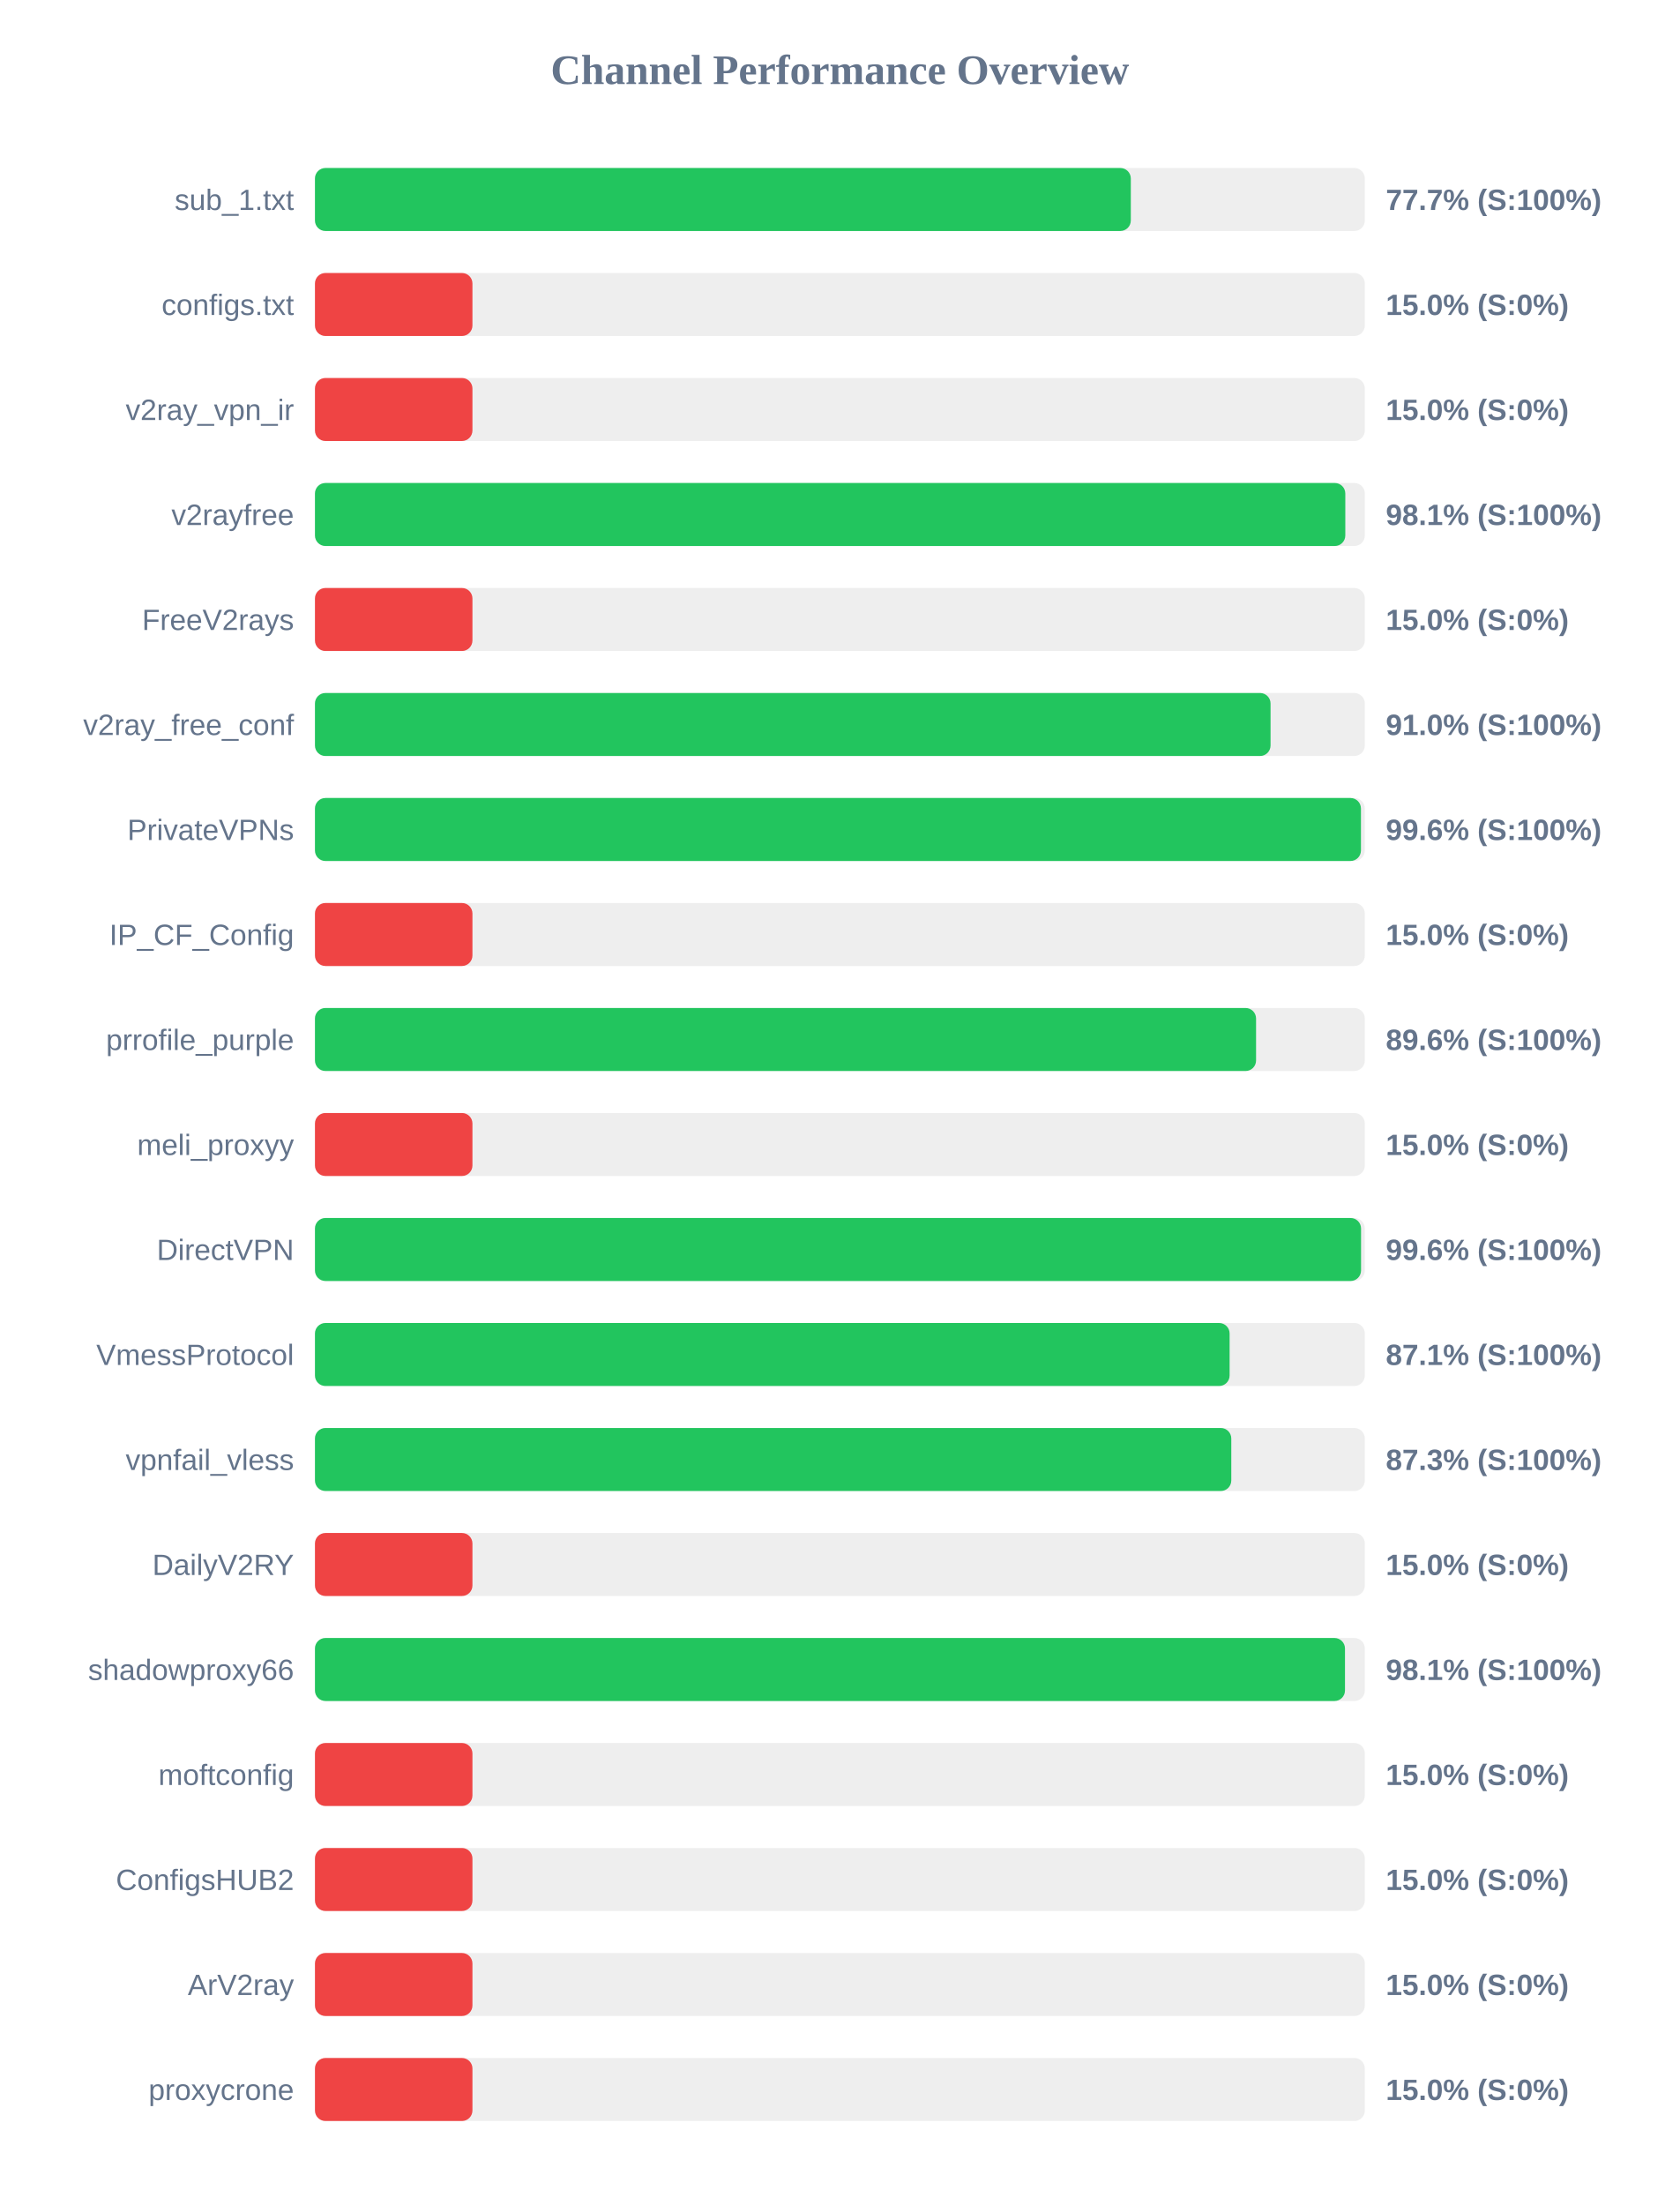
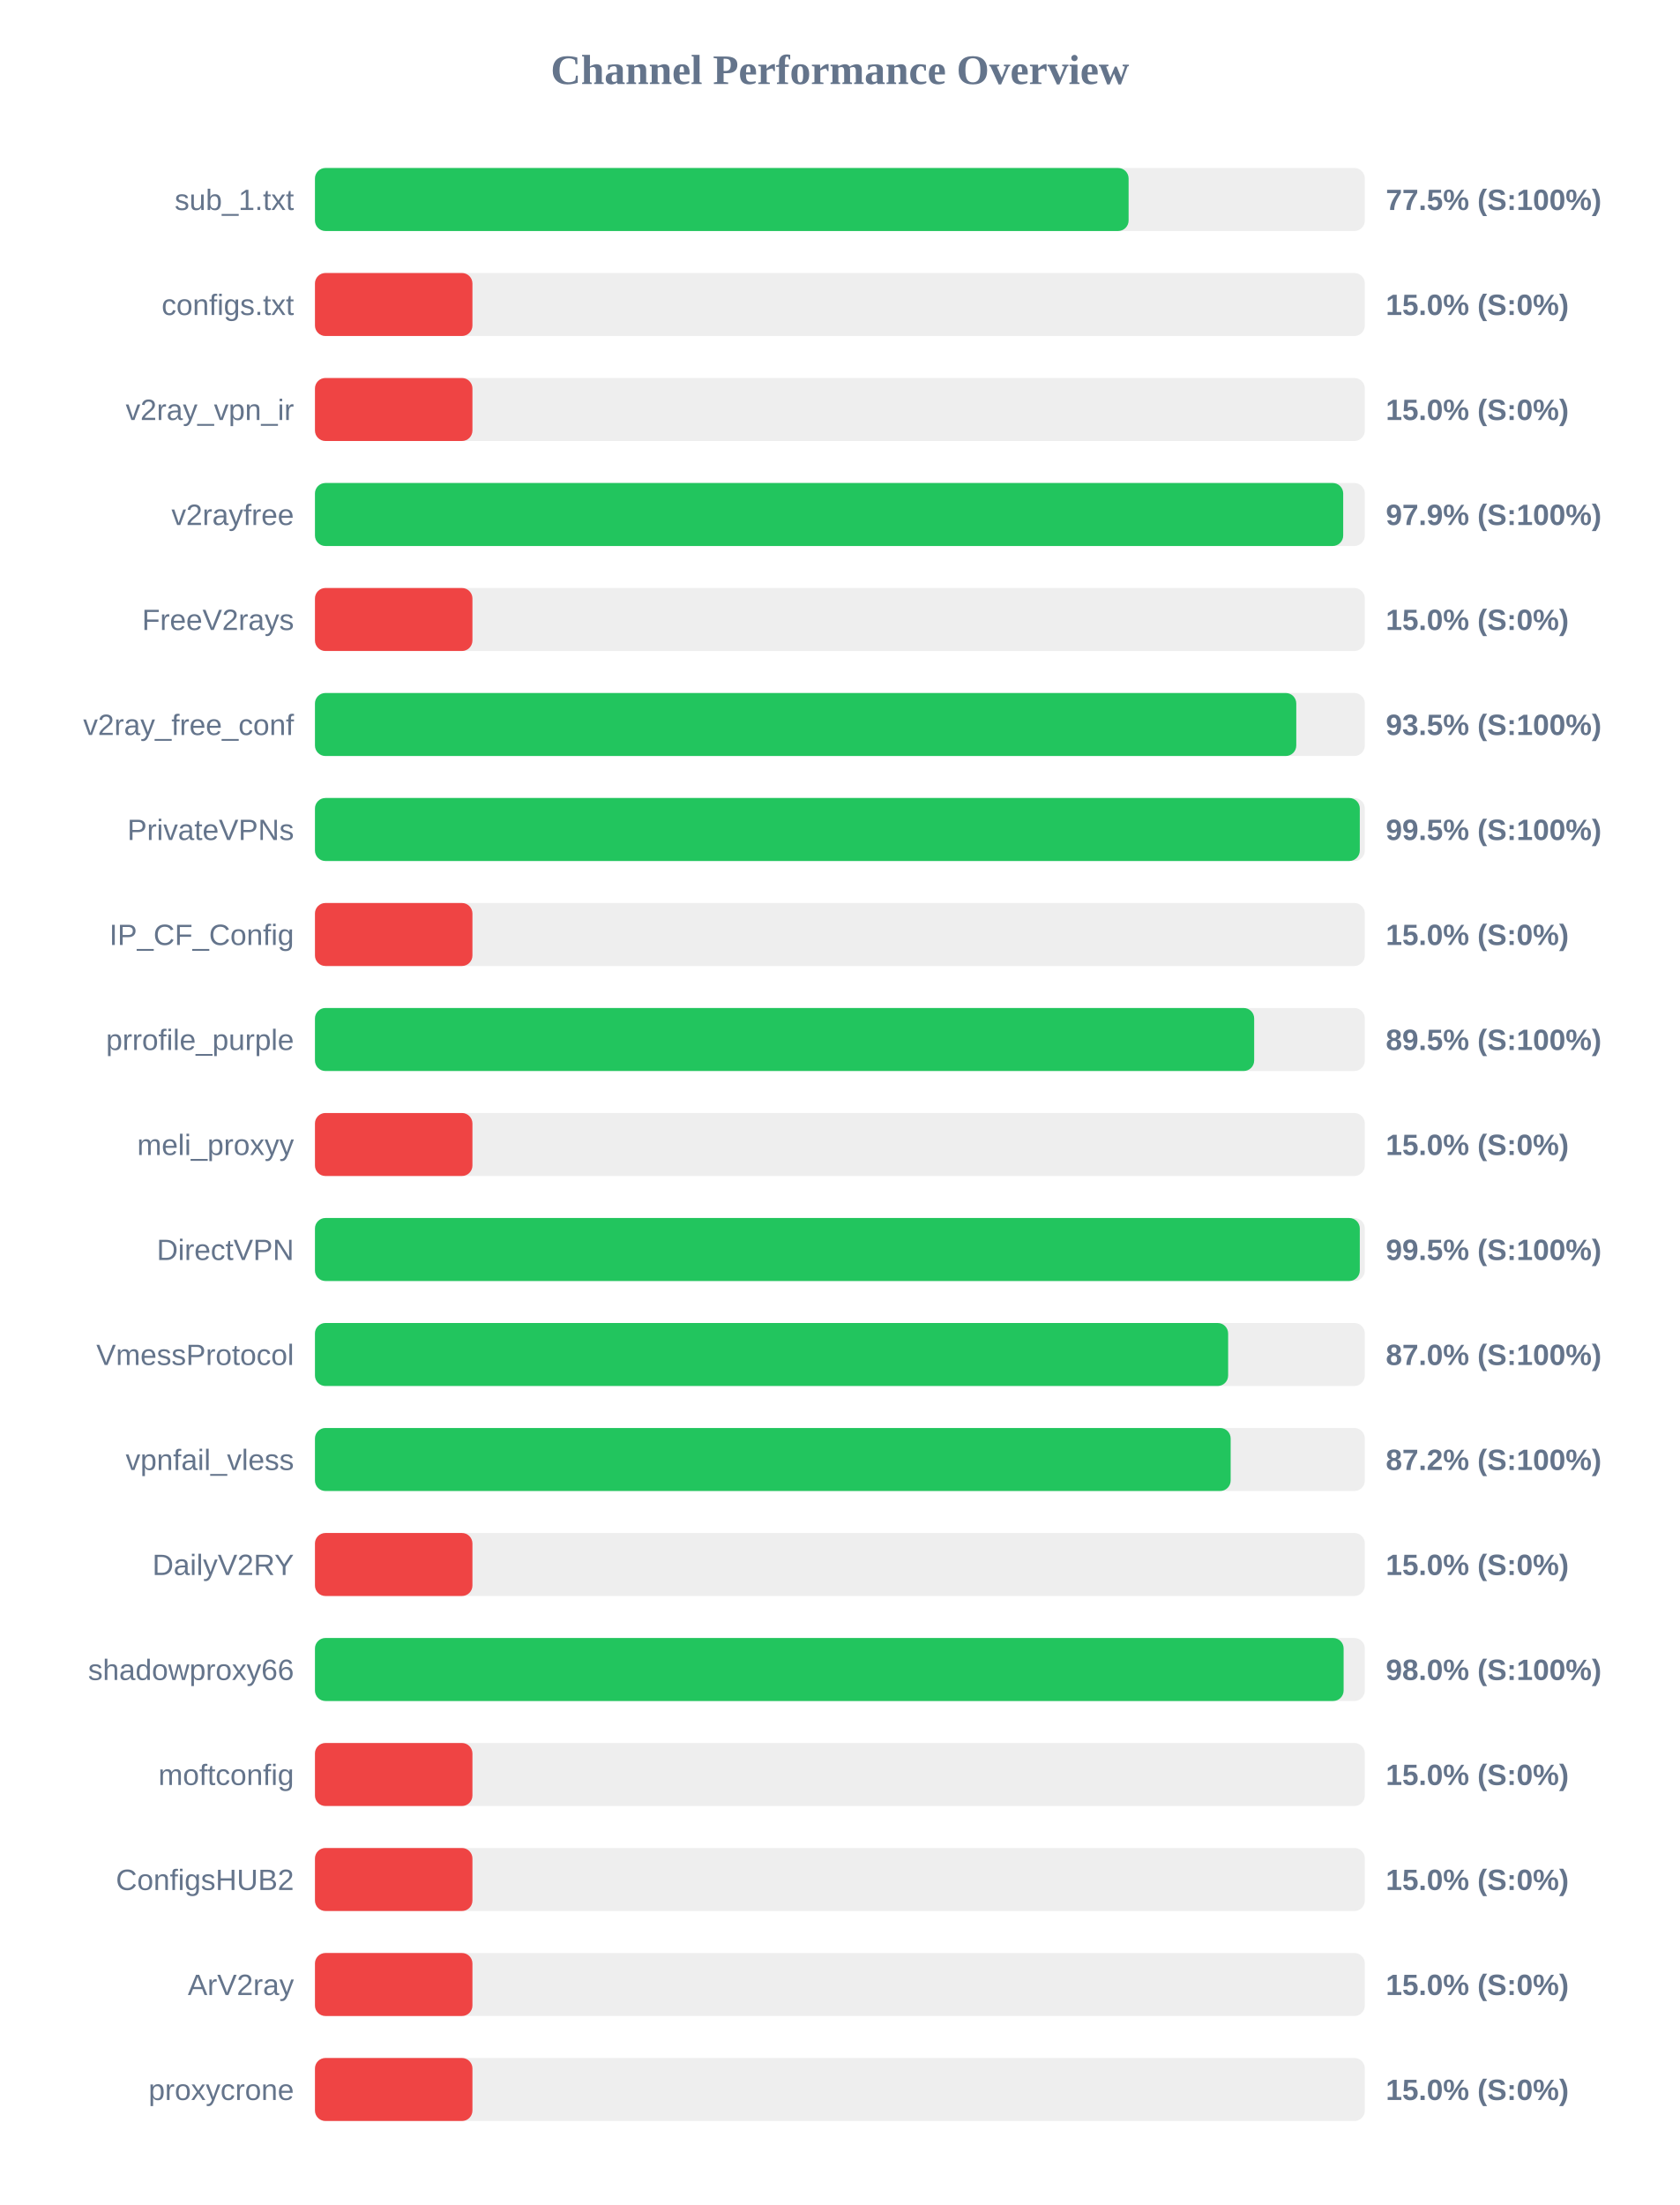
<svg xmlns="http://www.w3.org/2000/svg" width="800" height="1050" version="1.1">
  <style>
        .row { font: 14px Arial; fill: #64748b; }
        .score { font: bold 14px Arial; fill: #64748b; }
    </style>
  <text x="400" y="40" text-anchor="middle" font-size="20px" font-weight="bold" fill="#64748b">Channel Performance Overview</text>
  <rect x="150" y="80" width="500" height="30" fill="#eee" rx="5" />
-   <rect x="150" y="80" width="388.55" height="30" fill="#22c55e" rx="5" />
+   <rect x="150" y="80" width="387.5" height="30" fill="#22c55e" rx="5" />
  <text x="140" y="100" text-anchor="end" class="row">sub_1.txt</text>
-   <text x="660" y="100" text-anchor="start" class="score">77.7% (S:100%)</text>
+   <text x="660" y="100" text-anchor="start" class="score">77.5% (S:100%)</text>
  <rect x="150" y="130" width="500" height="30" fill="#eee" rx="5" />
  <rect x="150" y="130" width="75.0" height="30" fill="#ef4444" rx="5" />
  <text x="140" y="150" text-anchor="end" class="row">configs.txt</text>
  <text x="660" y="150" text-anchor="start" class="score">15.0% (S:0%)</text>
  <rect x="150" y="180" width="500" height="30" fill="#eee" rx="5" />
  <rect x="150" y="180" width="75.0" height="30" fill="#ef4444" rx="5" />
  <text x="140" y="200" text-anchor="end" class="row">v2ray_vpn_ir</text>
  <text x="660" y="200" text-anchor="start" class="score">15.0% (S:0%)</text>
  <rect x="150" y="230" width="500" height="30" fill="#eee" rx="5" />
-   <rect x="150" y="230" width="490.7" height="30" fill="#22c55e" rx="5" />
+   <rect x="150" y="230" width="489.7" height="30" fill="#22c55e" rx="5" />
  <text x="140" y="250" text-anchor="end" class="row">v2rayfree</text>
-   <text x="660" y="250" text-anchor="start" class="score">98.1% (S:100%)</text>
+   <text x="660" y="250" text-anchor="start" class="score">97.9% (S:100%)</text>
  <rect x="150" y="280" width="500" height="30" fill="#eee" rx="5" />
  <rect x="150" y="280" width="75.0" height="30" fill="#ef4444" rx="5" />
  <text x="140" y="300" text-anchor="end" class="row">FreeV2rays</text>
  <text x="660" y="300" text-anchor="start" class="score">15.0% (S:0%)</text>
  <rect x="150" y="330" width="500" height="30" fill="#eee" rx="5" />
-   <rect x="150" y="330" width="455.1" height="30" fill="#22c55e" rx="5" />
+   <rect x="150" y="330" width="467.35" height="30" fill="#22c55e" rx="5" />
  <text x="140" y="350" text-anchor="end" class="row">v2ray_free_conf</text>
-   <text x="660" y="350" text-anchor="start" class="score">91.0% (S:100%)</text>
+   <text x="660" y="350" text-anchor="start" class="score">93.5% (S:100%)</text>
  <rect x="150" y="380" width="500" height="30" fill="#eee" rx="5" />
-   <rect x="150" y="380" width="498.15" height="30" fill="#22c55e" rx="5" />
+   <rect x="150" y="380" width="497.6" height="30" fill="#22c55e" rx="5" />
  <text x="140" y="400" text-anchor="end" class="row">PrivateVPNs</text>
-   <text x="660" y="400" text-anchor="start" class="score">99.6% (S:100%)</text>
+   <text x="660" y="400" text-anchor="start" class="score">99.5% (S:100%)</text>
  <rect x="150" y="430" width="500" height="30" fill="#eee" rx="5" />
  <rect x="150" y="430" width="75.0" height="30" fill="#ef4444" rx="5" />
  <text x="140" y="450" text-anchor="end" class="row">IP_CF_Config</text>
  <text x="660" y="450" text-anchor="start" class="score">15.0% (S:0%)</text>
  <rect x="150" y="480" width="500" height="30" fill="#eee" rx="5" />
-   <rect x="150" y="480" width="448.2" height="30" fill="#22c55e" rx="5" />
+   <rect x="150" y="480" width="447.3" height="30" fill="#22c55e" rx="5" />
  <text x="140" y="500" text-anchor="end" class="row">prrofile_purple</text>
-   <text x="660" y="500" text-anchor="start" class="score">89.6% (S:100%)</text>
+   <text x="660" y="500" text-anchor="start" class="score">89.5% (S:100%)</text>
  <rect x="150" y="530" width="500" height="30" fill="#eee" rx="5" />
  <rect x="150" y="530" width="75.0" height="30" fill="#ef4444" rx="5" />
  <text x="140" y="550" text-anchor="end" class="row">meli_proxyy</text>
  <text x="660" y="550" text-anchor="start" class="score">15.0% (S:0%)</text>
  <rect x="150" y="580" width="500" height="30" fill="#eee" rx="5" />
-   <rect x="150" y="580" width="498.2" height="30" fill="#22c55e" rx="5" />
+   <rect x="150" y="580" width="497.6" height="30" fill="#22c55e" rx="5" />
  <text x="140" y="600" text-anchor="end" class="row">DirectVPN</text>
-   <text x="660" y="600" text-anchor="start" class="score">99.6% (S:100%)</text>
+   <text x="660" y="600" text-anchor="start" class="score">99.5% (S:100%)</text>
  <rect x="150" y="630" width="500" height="30" fill="#eee" rx="5" />
-   <rect x="150" y="630" width="435.6" height="30" fill="#22c55e" rx="5" />
+   <rect x="150" y="630" width="434.9" height="30" fill="#22c55e" rx="5" />
  <text x="140" y="650" text-anchor="end" class="row">VmessProtocol</text>
-   <text x="660" y="650" text-anchor="start" class="score">87.1% (S:100%)</text>
+   <text x="660" y="650" text-anchor="start" class="score">87.0% (S:100%)</text>
  <rect x="150" y="680" width="500" height="30" fill="#eee" rx="5" />
-   <rect x="150" y="680" width="436.4" height="30" fill="#22c55e" rx="5" />
+   <rect x="150" y="680" width="436.1" height="30" fill="#22c55e" rx="5" />
  <text x="140" y="700" text-anchor="end" class="row">vpnfail_vless</text>
-   <text x="660" y="700" text-anchor="start" class="score">87.3% (S:100%)</text>
+   <text x="660" y="700" text-anchor="start" class="score">87.2% (S:100%)</text>
  <rect x="150" y="730" width="500" height="30" fill="#eee" rx="5" />
  <rect x="150" y="730" width="75.0" height="30" fill="#ef4444" rx="5" />
  <text x="140" y="750" text-anchor="end" class="row">DailyV2RY</text>
  <text x="660" y="750" text-anchor="start" class="score">15.0% (S:0%)</text>
  <rect x="150" y="780" width="500" height="30" fill="#eee" rx="5" />
-   <rect x="150" y="780" width="490.55" height="30" fill="#22c55e" rx="5" />
+   <rect x="150" y="780" width="489.9" height="30" fill="#22c55e" rx="5" />
  <text x="140" y="800" text-anchor="end" class="row">shadowproxy66</text>
-   <text x="660" y="800" text-anchor="start" class="score">98.1% (S:100%)</text>
+   <text x="660" y="800" text-anchor="start" class="score">98.0% (S:100%)</text>
  <rect x="150" y="830" width="500" height="30" fill="#eee" rx="5" />
  <rect x="150" y="830" width="75.0" height="30" fill="#ef4444" rx="5" />
  <text x="140" y="850" text-anchor="end" class="row">moftconfig</text>
  <text x="660" y="850" text-anchor="start" class="score">15.0% (S:0%)</text>
  <rect x="150" y="880" width="500" height="30" fill="#eee" rx="5" />
  <rect x="150" y="880" width="75.0" height="30" fill="#ef4444" rx="5" />
  <text x="140" y="900" text-anchor="end" class="row">ConfigsHUB2</text>
  <text x="660" y="900" text-anchor="start" class="score">15.0% (S:0%)</text>
  <rect x="150" y="930" width="500" height="30" fill="#eee" rx="5" />
  <rect x="150" y="930" width="75.0" height="30" fill="#ef4444" rx="5" />
  <text x="140" y="950" text-anchor="end" class="row">ArV2ray</text>
  <text x="660" y="950" text-anchor="start" class="score">15.0% (S:0%)</text>
  <rect x="150" y="980" width="500" height="30" fill="#eee" rx="5" />
  <rect x="150" y="980" width="75.0" height="30" fill="#ef4444" rx="5" />
  <text x="140" y="1000" text-anchor="end" class="row">proxycrone</text>
  <text x="660" y="1000" text-anchor="start" class="score">15.0% (S:0%)</text>
</svg>
